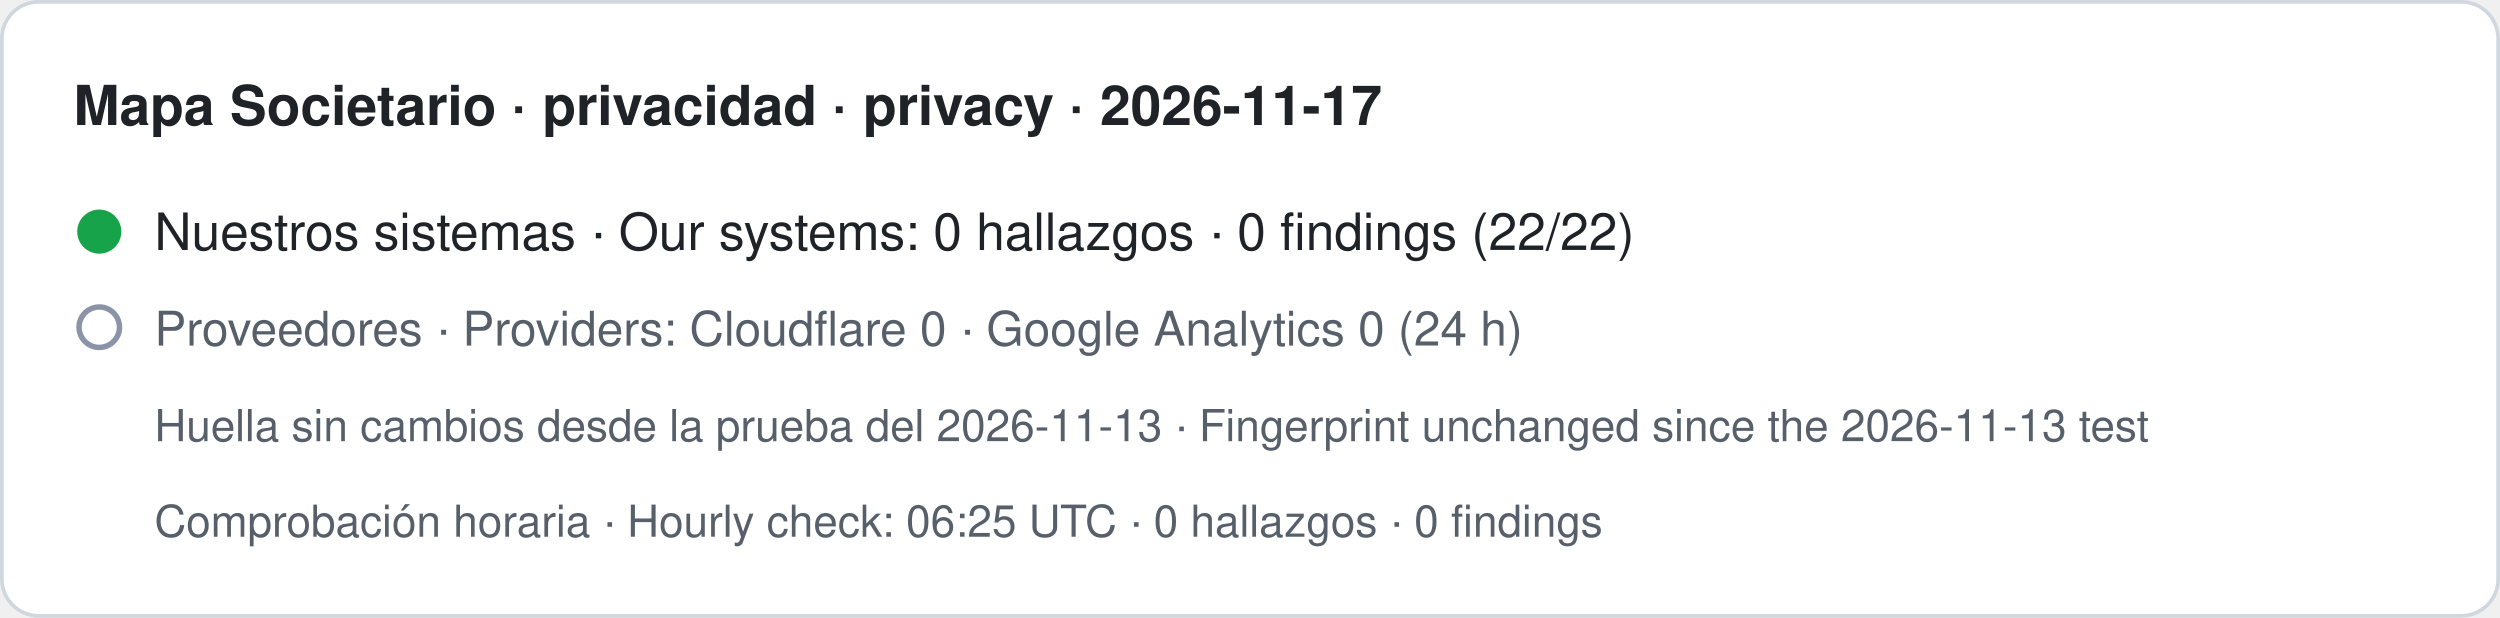
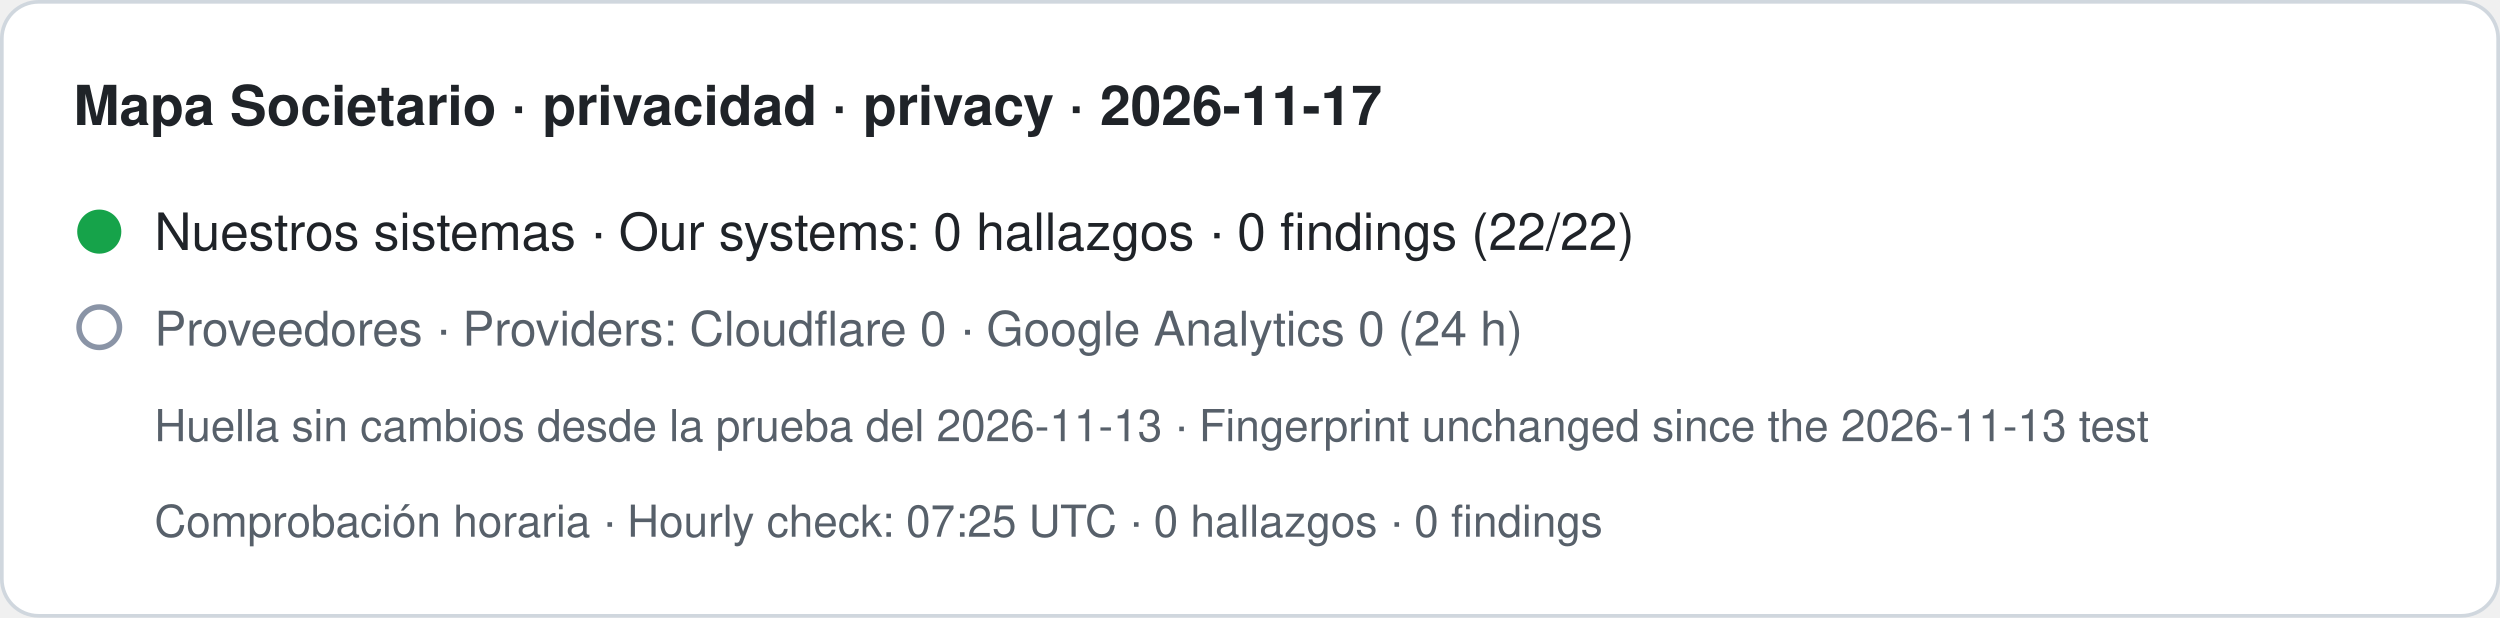
- <svg xmlns="http://www.w3.org/2000/svg" width="680" height="168" viewBox="0 0 680 168" role="img" aria-label="Mapa Societario · privacidad · privacy · 2026-11-17. Nuestros sistemas · Our systems: 0 hallazgos · 0 findings (22/22). Proveedores · Providers: Cloudflare 0 · Google Analytics 0 (24 h). Huella sin cambios desde la prueba del 2026-11-13 · Fingerprint unchanged since the 2026-11-13 test. Comprobación horaria · Hourly check: 06:25 UTC · 0 hallazgos · 0 findings">
+ <svg xmlns="http://www.w3.org/2000/svg" width="680" height="168" viewBox="0 0 680 168" role="img" aria-label="Mapa Societario · privacidad · privacy · 2026-11-17. Nuestros sistemas · Our systems: 0 hallazgos · 0 findings (22/22). Proveedores · Providers: Cloudflare 0 · Google Analytics 0 (24 h). Huella sin cambios desde la prueba del 2026-11-13 · Fingerprint unchanged since the 2026-11-13 test. Comprobación horaria · Hourly check: 07:25 UTC · 0 hallazgos · 0 findings">
  <rect x="0.5" y="0.5" width="679" height="167" rx="10" fill="#ffffff" stroke="#d0d7de" />
  <text x="20" y="34" font-family="-apple-system,BlinkMacSystemFont,Segoe UI,Helvetica,Arial,sans-serif" font-size="15" font-weight="600" fill="#1f2328">Mapa Societario · privacidad · privacy · 2026-11-17</text>
  <circle cx="27" cy="63" r="6" fill="#16a34a" />
  <text x="42" y="68" font-family="-apple-system,BlinkMacSystemFont,Segoe UI,Helvetica,Arial,sans-serif" font-size="14" fill="#1f2328">Nuestros sistemas · Our systems: 0 hallazgos · 0 findings (22/22)</text>
  <circle cx="27" cy="89" r="5.5" fill="none" stroke="#8a94a6" stroke-width="1.5" />
  <text x="42" y="94" font-family="-apple-system,BlinkMacSystemFont,Segoe UI,Helvetica,Arial,sans-serif" font-size="13" fill="#57606a">Proveedores · Providers: Cloudflare 0 · Google Analytics 0 (24 h)</text>
  <text x="42" y="120" font-family="-apple-system,BlinkMacSystemFont,Segoe UI,Helvetica,Arial,sans-serif" font-size="12" fill="#57606a">Huella sin cambios desde la prueba del 2026-11-13 · Fingerprint unchanged since the 2026-11-13 test</text>
-   <text x="42" y="146" font-family="-apple-system,BlinkMacSystemFont,Segoe UI,Helvetica,Arial,sans-serif" font-size="12" fill="#57606a">Comprobación horaria · Hourly check: 06:25 UTC · 0 hallazgos · 0 findings</text>
+   <text x="42" y="146" font-family="-apple-system,BlinkMacSystemFont,Segoe UI,Helvetica,Arial,sans-serif" font-size="12" fill="#57606a">Comprobación horaria · Hourly check: 07:25 UTC · 0 hallazgos · 0 findings</text>
</svg>
